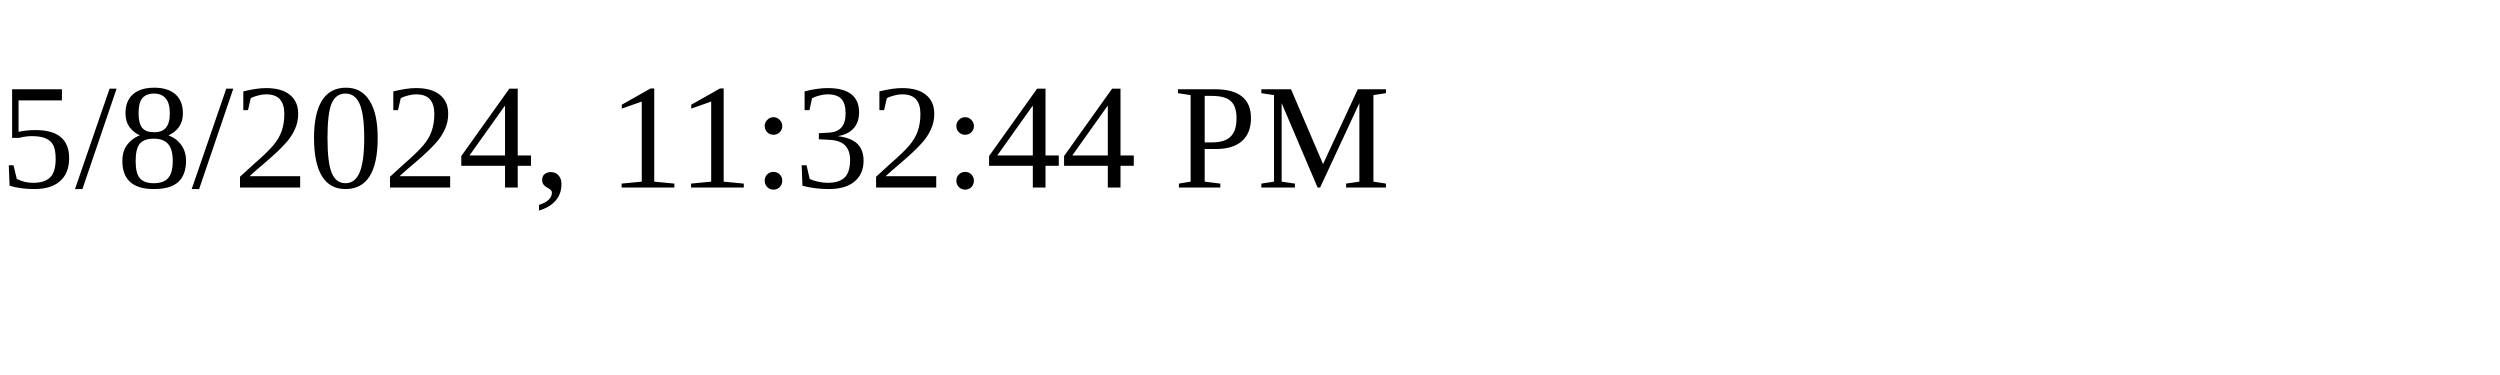
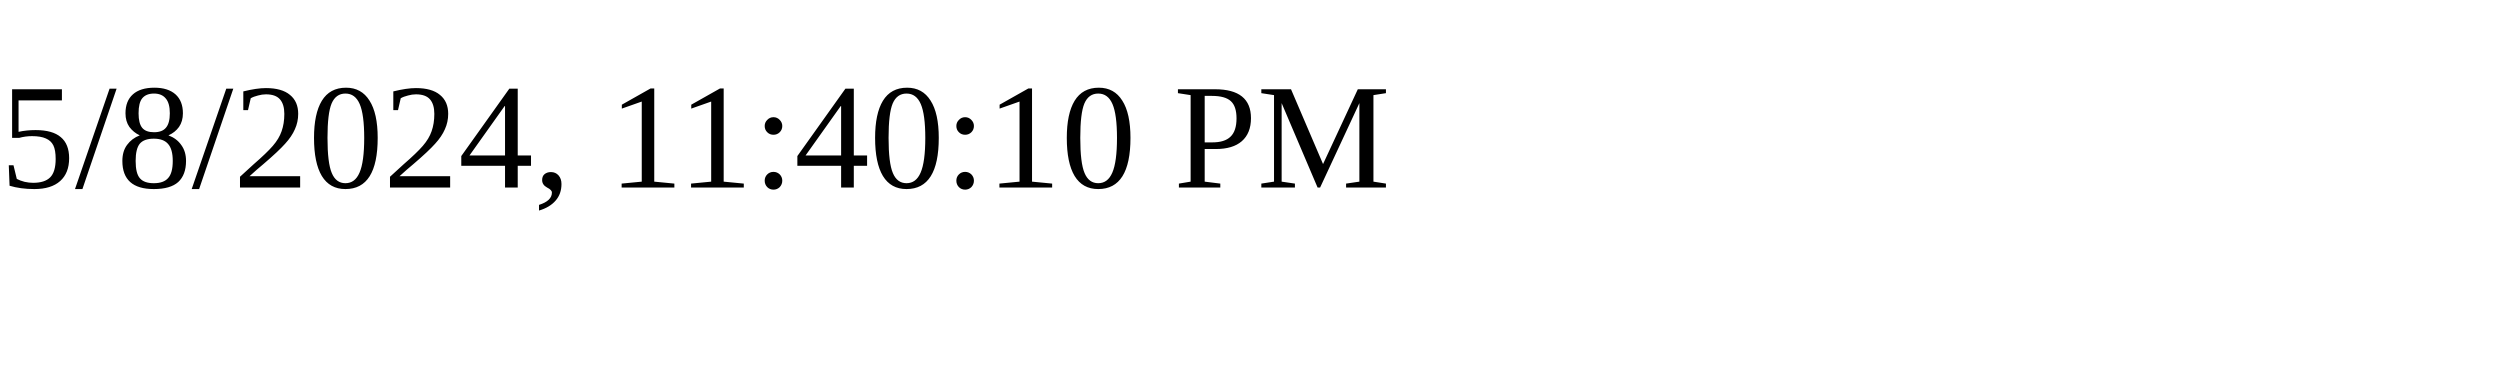
<svg xmlns="http://www.w3.org/2000/svg" height="30" width="200">
-   <text x="0" y="15">5/8/2024, 11:32:44 PM</text>
+   <text x="0" y="15">5/8/2024, 11:40:10 PM</text>
</svg>
